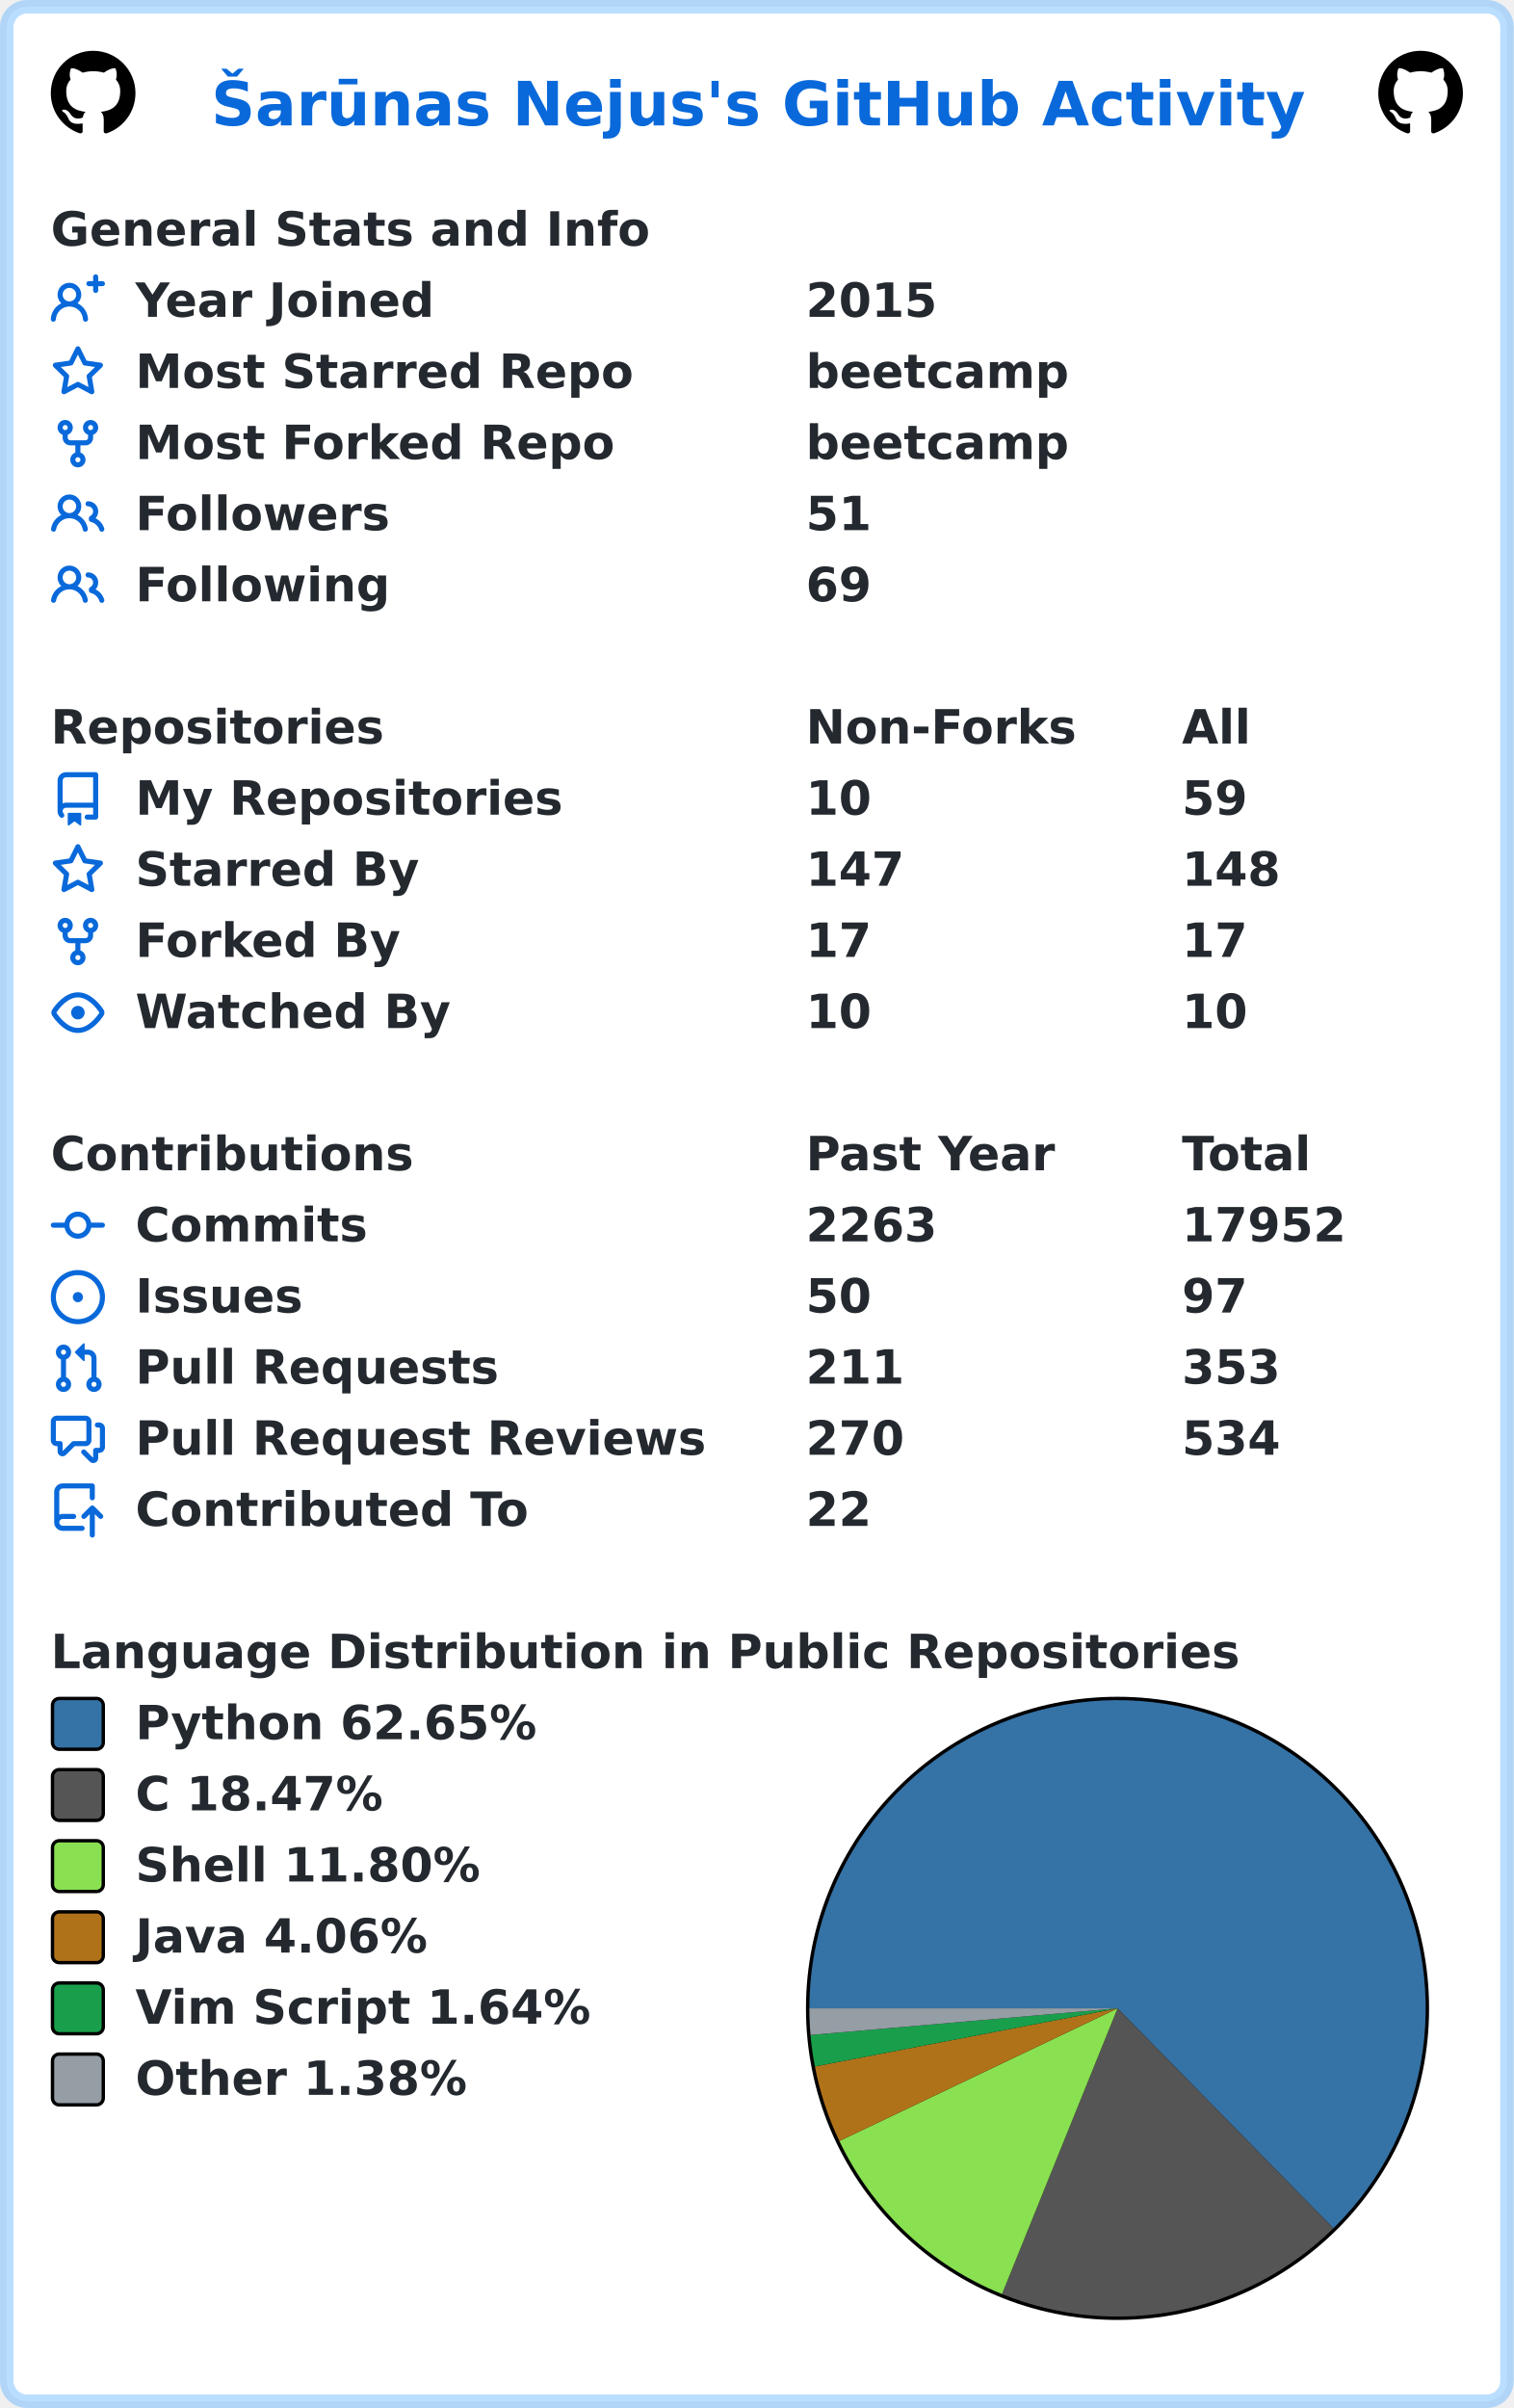
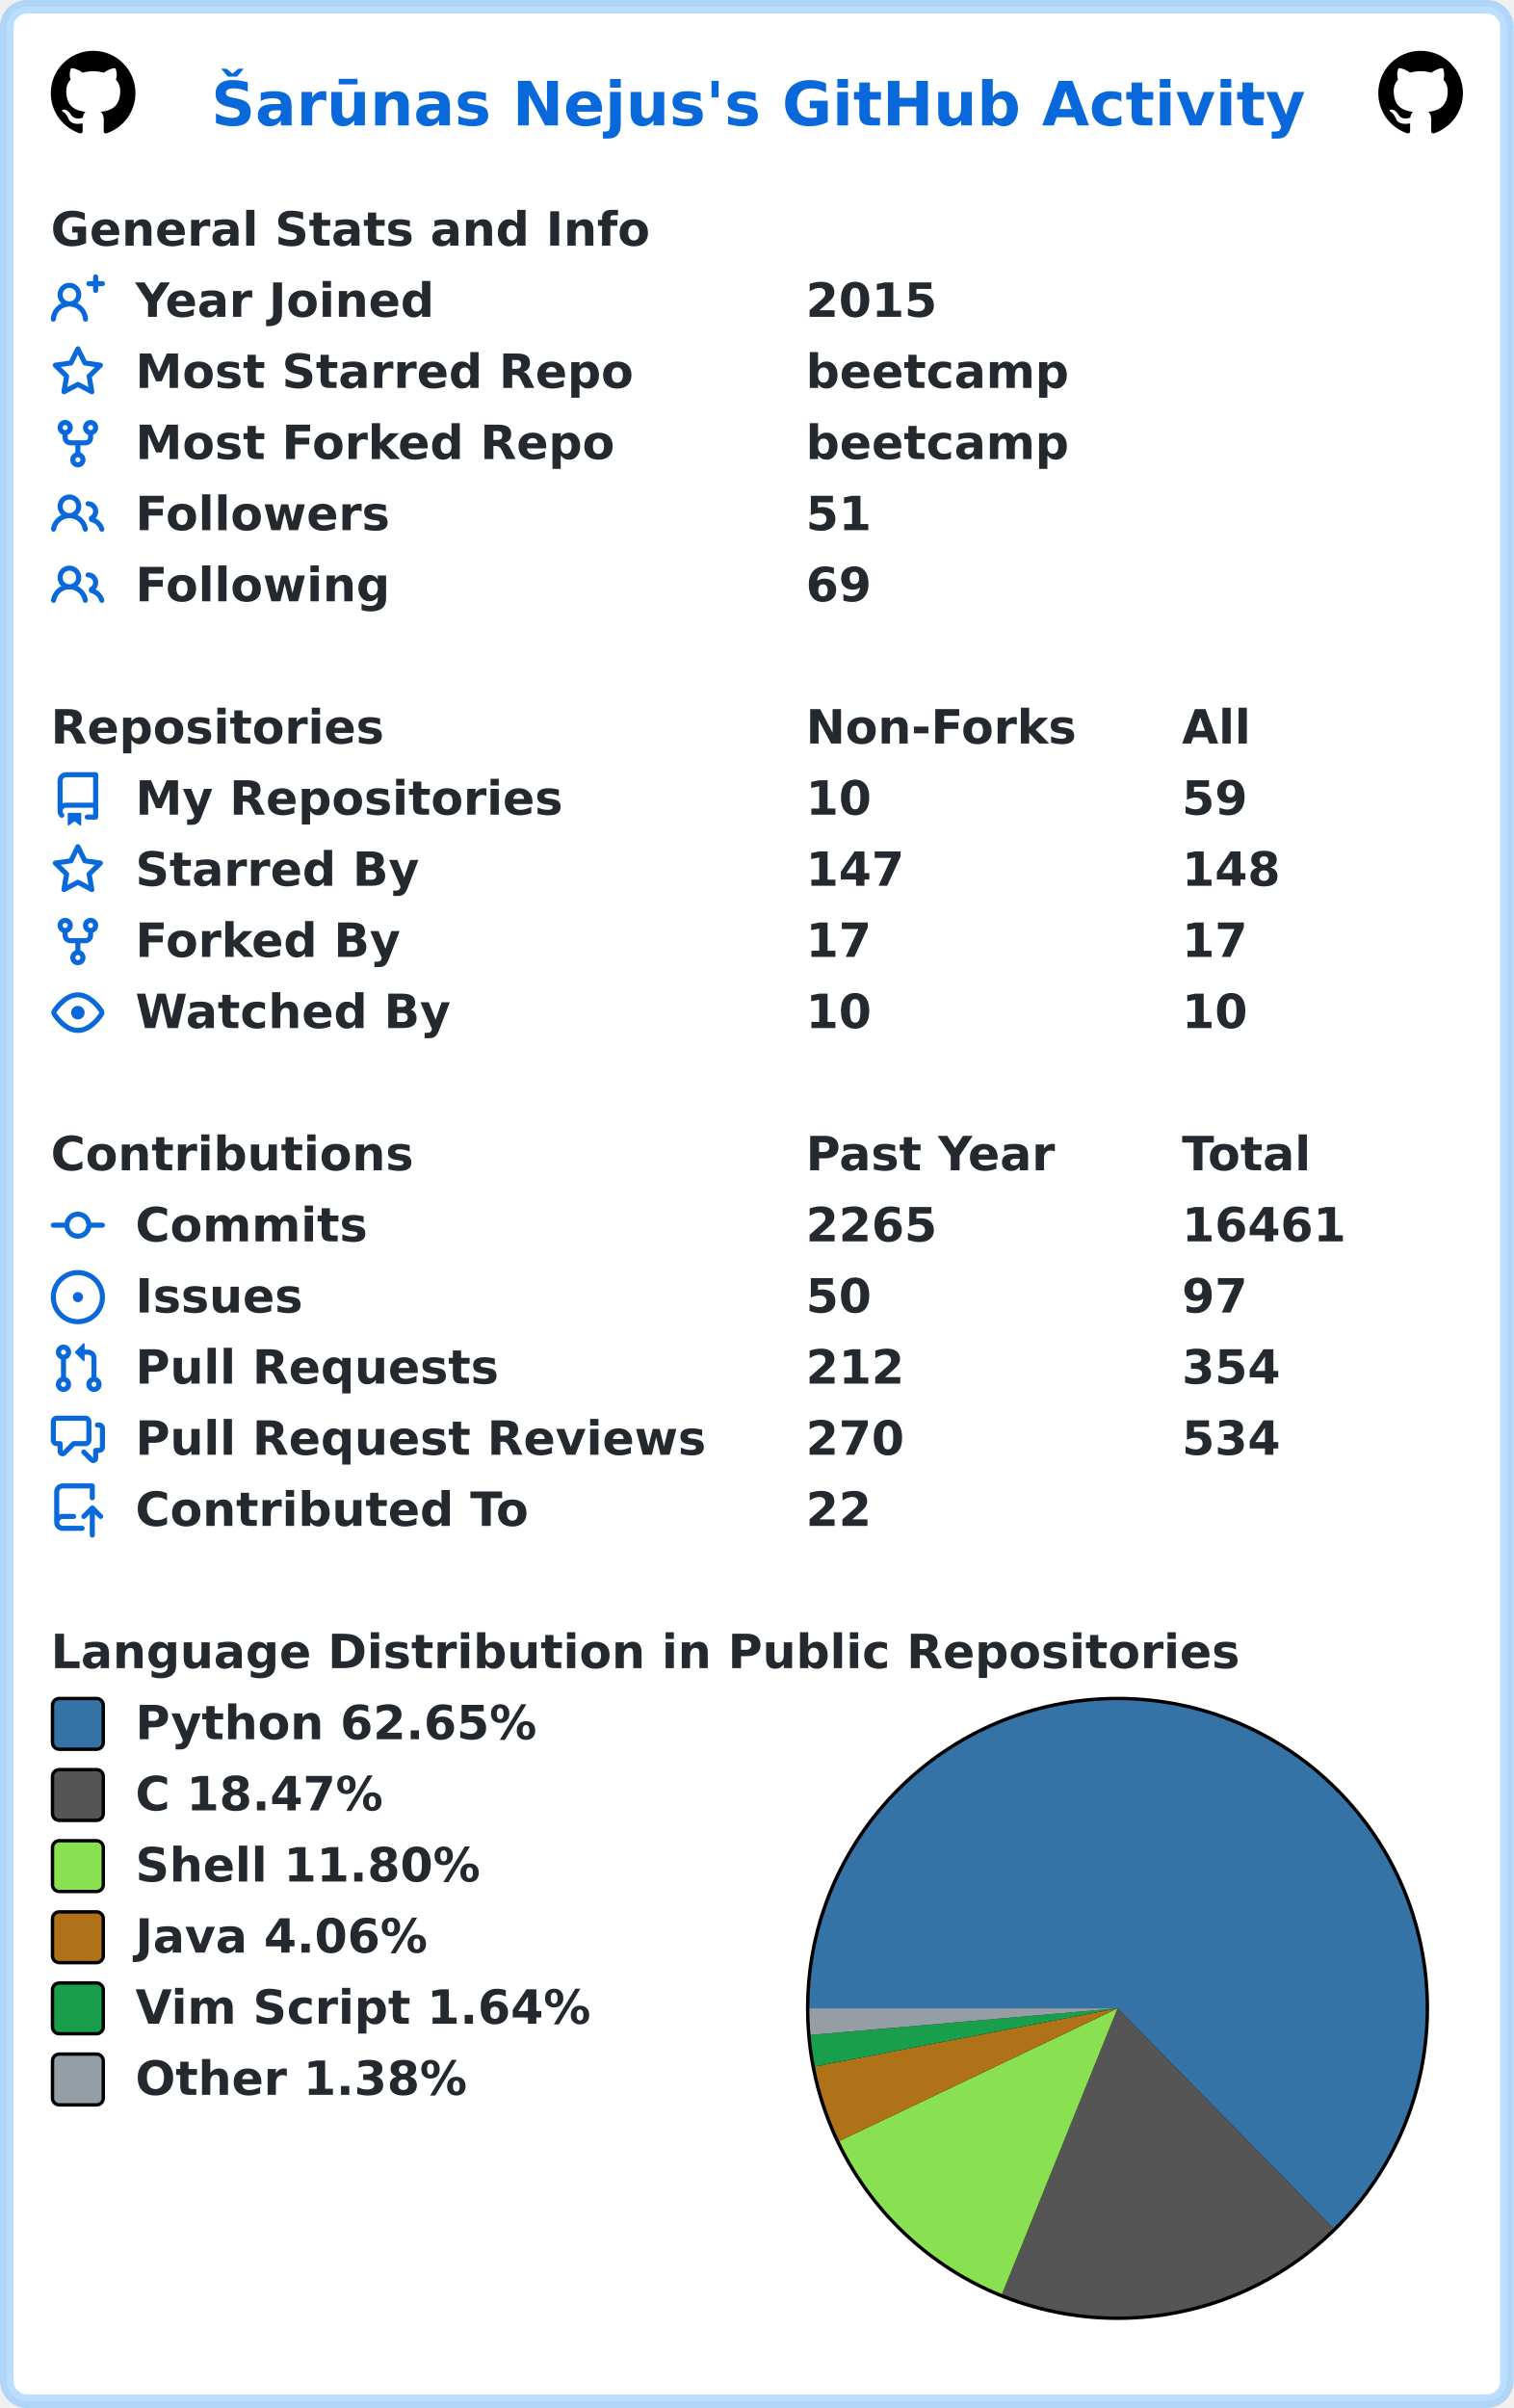
<svg xmlns="http://www.w3.org/2000/svg" width="447" height="711" viewBox="0 0 447 711" lang="en" xml:lang="en">
  <rect x="2" y="2" stroke-width="4" rx="6" width="443" height="707" stroke="rgba(84,174,255,0.4)" fill="#ffffff" />
  <g font-weight="600" font-size="110pt" font-family="Verdana,Geneva,DejaVu Sans,sans-serif" text-rendering="geometricPrecision">
    <text x="507" y="301" lengthAdjust="spacingAndGlyphs" textLength="2613" transform="scale(0.123)" fill="#0969da">Šarūnas Nejus's GitHub Activity</text>
    <svg x="15" y="15" width="25" height="25" viewBox="0 0 16 16">
      <path fill="#000000" fill-rule="evenodd" d="M8 0C3.58 0 0 3.58 0 8c0 3.54 2.29 6.53 5.47 7.59.4.07.55-.17.55-.38 0-.19-.01-.82-.01-1.49-2.01.37-2.53-.49-2.69-.94-.09-.23-.48-.94-.82-1.13-.28-.15-.68-.52-.01-.53.63-.01 1.08.58 1.23.82.72 1.21 1.87.87 2.33.66.07-.52.28-.87.51-1.07-1.78-.2-3.64-.89-3.64-3.95 0-.87.31-1.59.82-2.15-.08-.2-.36-1.02.08-2.12 0 0 .67-.21 2.2.82.64-.18 1.32-.27 2-.27.68 0 1.36.09 2 .27 1.53-1.04 2.2-.82 2.2-.82.44 1.1.16 1.92.08 2.12.51.56.82 1.27.82 2.15 0 3.07-1.87 3.75-3.65 3.95.29.25.54.73.54 1.48 0 1.07-.01 1.93-.01 2.2 0 .21.15.46.55.38A8.013 8.013 0 0016 8c0-4.42-3.58-8-8-8z" />
    </svg>
    <svg x="407" y="15" width="25" height="25" viewBox="0 0 16 16">
      <path fill="#000000" fill-rule="evenodd" d="M8 0C3.58 0 0 3.58 0 8c0 3.54 2.29 6.53 5.47 7.59.4.07.55-.17.55-.38 0-.19-.01-.82-.01-1.49-2.01.37-2.53-.49-2.69-.94-.09-.23-.48-.94-.82-1.13-.28-.15-.68-.52-.01-.53.63-.01 1.08.58 1.23.82.72 1.21 1.87.87 2.33.66.07-.52.28-.87.51-1.07-1.78-.2-3.64-.89-3.64-3.95 0-.87.31-1.59.82-2.15-.08-.2-.36-1.02.08-2.12 0 0 .67-.21 2.2.82.64-.18 1.32-.27 2-.27.68 0 1.36.09 2 .27 1.53-1.04 2.2-.82 2.2-.82.44 1.1.16 1.92.08 2.12.51.56.82 1.27.82 2.15 0 3.07-1.87 3.75-3.65 3.95.29.25.54.73.54 1.48 0 1.07-.01 1.93-.01 2.2 0 .21.15.46.55.38A8.013 8.013 0 0016 8c0-4.42-3.58-8-8-8z" />
    </svg>
    <g transform="translate(0, 60)" fill="#24292f">
      <g transform="translate(15, 0)">
        <g transform="scale(0.095)">
          <text x="0" y="132" textLength="1851" lengthAdjust="spacingAndGlyphs">General Stats and Info</text>
        </g>
      </g>
      <g transform="translate(15, 21)">
        <path fill="#0969da" fill-rule="evenodd" d="M13.25 0a.75.75 0 01.75.75V2h1.25a.75.75 0 010 1.5H14v1.25a.75.75 0 01-1.5 0V3.5h-1.25a.75.75 0 010-1.5h1.25V.75a.75.75 0 01.75-.75zM5.5 4a2 2 0 100 4 2 2 0 000-4zm2.4 4.548a3.5 3.5 0 10-4.799 0 5.527 5.527 0 00-3.1 4.66.75.75 0 101.498.085A4.01 4.01 0 015.5 9.5a4.01 4.01 0 014.001 3.793.75.75 0 101.498-.086 5.527 5.527 0 00-3.1-4.659z" />
        <g transform="scale(0.095)">
          <text lengthAdjust="spacingAndGlyphs" textLength="932" x="263" y="132">Year Joined</text>
          <text lengthAdjust="spacingAndGlyphs" textLength="420" x="2347" y="132">2015</text>
        </g>
      </g>
      <g transform="translate(15, 42)">
        <path fill="#0969da" fill-rule="evenodd" d="M8 .25a.75.75 0 01.673.418l1.882 3.815 4.21.612a.75.75 0 01.416 1.279l-3.046 2.97.719 4.192a.75.75 0 01-1.088.791L8 12.347l-3.766 1.98a.75.75 0 01-1.088-.79l.72-4.194L.818 6.374a.75.75 0 01.416-1.28l4.21-.611L7.327.668A.75.75 0 018 .25zm0 2.445L6.615 5.5a.75.75 0 01-.564.41l-3.097.45 2.24 2.184a.75.75 0 01.216.664l-.528 3.084 2.769-1.456a.75.75 0 01.698 0l2.77 1.456-.53-3.084a.75.75 0 01.216-.664l2.24-2.183-3.096-.45a.75.75 0 01-.564-.41L8 2.694v.001z" />
        <g transform="scale(0.095)">
          <text lengthAdjust="spacingAndGlyphs" textLength="1532" x="263" y="132">Most Starred Repo</text>
          <text lengthAdjust="spacingAndGlyphs" textLength="830" x="2347" y="132">beetcamp</text>
        </g>
      </g>
      <g transform="translate(15, 63)">
        <path fill="#0969da" fill-rule="evenodd" d="M5 3.25a.75.75 0 11-1.5 0 .75.75 0 011.5 0zm0 2.122a2.25 2.25 0 10-1.5 0v.878A2.25 2.25 0 005.75 8.5h1.5v2.128a2.251 2.251 0 101.5 0V8.5h1.5a2.25 2.25 0 002.25-2.25v-.878a2.25 2.25 0 10-1.5 0v.878a.75.75 0 01-.75.75h-4.5A.75.75 0 015 6.25v-.878zm3.75 7.378a.75.75 0 11-1.5 0 .75.75 0 011.5 0zm3-8.75a.75.75 0 100-1.5.75.75 0 000 1.5z" />
        <g transform="scale(0.095)">
          <text lengthAdjust="spacingAndGlyphs" textLength="1485" x="263" y="132">Most Forked Repo</text>
          <text lengthAdjust="spacingAndGlyphs" textLength="830" x="2347" y="132">beetcamp</text>
        </g>
      </g>
      <g transform="translate(15, 84)">
        <path fill="#0969da" fill-rule="evenodd" d="M5.5 3.5a2 2 0 100 4 2 2 0 000-4zM2 5.5a3.5 3.5 0 115.898 2.549 5.507 5.507 0 013.034 4.084.75.75 0 11-1.482.235 4.001 4.001 0 00-7.9 0 .75.75 0 01-1.482-.236A5.507 5.507 0 013.102 8.05 3.49 3.49 0 012 5.5zM11 4a.75.75 0 100 1.5 1.5 1.5 0 01.666 2.844.75.75 0 00-.416.672v.352a.75.75 0 00.574.73c1.2.289 2.162 1.2 2.522 2.372a.75.75 0 101.434-.44 5.01 5.01 0 00-2.56-3.012A3 3 0 0011 4z" />
        <g transform="scale(0.095)">
          <text lengthAdjust="spacingAndGlyphs" textLength="778" x="263" y="132">Followers</text>
          <text lengthAdjust="spacingAndGlyphs" textLength="210" x="2347" y="132">51</text>
        </g>
      </g>
      <g transform="translate(15, 105)">
        <path fill="#0969da" fill-rule="evenodd" d="M5.5 3.5a2 2 0 100 4 2 2 0 000-4zM2 5.5a3.5 3.5 0 115.898 2.549 5.507 5.507 0 013.034 4.084.75.75 0 11-1.482.235 4.001 4.001 0 00-7.9 0 .75.75 0 01-1.482-.236A5.507 5.507 0 013.102 8.05 3.49 3.49 0 012 5.5zM11 4a.75.75 0 100 1.5 1.5 1.5 0 01.666 2.844.75.75 0 00-.416.672v.352a.75.75 0 00.574.73c1.2.289 2.162 1.2 2.522 2.372a.75.75 0 101.434-.44 5.01 5.01 0 00-2.56-3.012A3 3 0 0011 4z" />
        <g transform="scale(0.095)">
          <text lengthAdjust="spacingAndGlyphs" textLength="780" x="263" y="132">Following</text>
          <text lengthAdjust="spacingAndGlyphs" textLength="210" x="2347" y="132">69</text>
        </g>
      </g>
    </g>
    <g transform="translate(0, 207)" fill="#24292f">
      <g transform="translate(15, 0)">
        <g transform="scale(0.095)">
          <text x="0" y="132" textLength="1020" lengthAdjust="spacingAndGlyphs">Repositories</text>
          <text x="2347" y="132" textLength="832" lengthAdjust="spacingAndGlyphs">Non-Forks</text>
          <text x="3516" y="132" textLength="206" lengthAdjust="spacingAndGlyphs">All</text>
        </g>
      </g>
      <g transform="translate(15, 21)">
        <path fill="#0969da" fill-rule="evenodd" d="M2 2.5A2.5 2.5 0 014.5 0h8.75a.75.75 0 01.75.75v12.5a.75.75 0 01-.75.75h-2.5a.75.75 0 110-1.5h1.75v-2h-8a1 1 0 00-.714 1.7.75.75 0 01-1.072 1.05A2.495 2.495 0 012 11.5v-9zm10.5-1V9h-8c-.356 0-.694.074-1 .208V2.5a1 1 0 011-1h8zM5 12.25v3.25a.25.25 0 00.4.2l1.45-1.087a.25.25 0 01.3 0L8.6 15.7a.25.25 0 00.4-.2v-3.25a.25.25 0 00-.25-.25h-3.5a.25.25 0 00-.25.25z" />
        <g transform="scale(0.095)">
          <text lengthAdjust="spacingAndGlyphs" textLength="1312" x="263" y="132">My Repositories</text>
          <text lengthAdjust="spacingAndGlyphs" textLength="210" x="2347" y="132">10</text>
          <text lengthAdjust="spacingAndGlyphs" textLength="210" x="3516" y="132">59</text>
        </g>
      </g>
      <g transform="translate(15, 42)">
        <path fill="#0969da" fill-rule="evenodd" d="M8 .25a.75.75 0 01.673.418l1.882 3.815 4.21.612a.75.75 0 01.416 1.279l-3.046 2.97.719 4.192a.75.75 0 01-1.088.791L8 12.347l-3.766 1.98a.75.75 0 01-1.088-.79l.72-4.194L.818 6.374a.75.75 0 01.416-1.28l4.21-.611L7.327.668A.75.75 0 018 .25zm0 2.445L6.615 5.5a.75.75 0 01-.564.41l-3.097.45 2.24 2.184a.75.75 0 01.216.664l-.528 3.084 2.769-1.456a.75.75 0 01.698 0l2.77 1.456-.53-3.084a.75.75 0 01.216-.664l2.24-2.183-3.096-.45a.75.75 0 01-.564-.41L8 2.694v.001z" />
        <g transform="scale(0.095)">
          <text lengthAdjust="spacingAndGlyphs" textLength="874" x="263" y="132">Starred By</text>
          <text lengthAdjust="spacingAndGlyphs" textLength="315" x="2347" y="132">147</text>
          <text lengthAdjust="spacingAndGlyphs" textLength="315" x="3516" y="132">148</text>
        </g>
      </g>
      <g transform="translate(15, 63)">
        <path fill="#0969da" fill-rule="evenodd" d="M5 3.25a.75.75 0 11-1.5 0 .75.75 0 011.5 0zm0 2.122a2.25 2.25 0 10-1.5 0v.878A2.25 2.25 0 005.75 8.5h1.5v2.128a2.251 2.251 0 101.5 0V8.5h1.5a2.25 2.25 0 002.25-2.25v-.878a2.25 2.25 0 10-1.5 0v.878a.75.75 0 01-.75.75h-4.5A.75.75 0 015 6.25v-.878zm3.75 7.378a.75.75 0 11-1.5 0 .75.75 0 011.5 0zm3-8.75a.75.75 0 100-1.5.75.75 0 000 1.5z" />
        <g transform="scale(0.095)">
          <text lengthAdjust="spacingAndGlyphs" textLength="828" x="263" y="132">Forked By</text>
          <text lengthAdjust="spacingAndGlyphs" textLength="210" x="2347" y="132">17</text>
          <text lengthAdjust="spacingAndGlyphs" textLength="210" x="3516" y="132">17</text>
        </g>
      </g>
      <g transform="translate(15, 84)">
        <path fill="#0969da" fill-rule="evenodd" d="M1.679 7.932c.412-.621 1.242-1.75 2.366-2.717C5.175 4.242 6.527 3.5 8 3.5c1.473 0 2.824.742 3.955 1.715 1.124.967 1.954 2.096 2.366 2.717a.119.119 0 010 .136c-.412.621-1.242 1.75-2.366 2.717C10.825 11.758 9.473 12.5 8 12.5c-1.473 0-2.824-.742-3.955-1.715C2.92 9.818 2.09 8.69 1.679 8.068a.119.119 0 010-.136zM8 2c-1.981 0-3.67.992-4.933 2.078C1.797 5.169.88 6.423.43 7.1a1.619 1.619 0 000 1.798c.45.678 1.367 1.932 2.637 3.024C4.329 13.008 6.019 14 8 14c1.981 0 3.67-.992 4.933-2.078 1.27-1.091 2.187-2.345 2.637-3.023a1.619 1.619 0 000-1.798c-.45-.678-1.367-1.932-2.637-3.023C11.671 2.992 9.981 2 8 2zm0 8a2 2 0 100-4 2 2 0 000 4z" />
        <g transform="scale(0.095)">
          <text lengthAdjust="spacingAndGlyphs" textLength="993" x="263" y="132">Watched By</text>
          <text lengthAdjust="spacingAndGlyphs" textLength="210" x="2347" y="132">10</text>
          <text lengthAdjust="spacingAndGlyphs" textLength="210" x="3516" y="132">10</text>
        </g>
      </g>
    </g>
    <g transform="translate(0, 333)" fill="#24292f">
      <g transform="translate(15, 0)">
        <g transform="scale(0.095)">
          <text x="0" y="132" textLength="1112" lengthAdjust="spacingAndGlyphs">Contributions</text>
          <text x="2347" y="132" textLength="774" lengthAdjust="spacingAndGlyphs">Past Year</text>
          <text x="3516" y="132" textLength="414" lengthAdjust="spacingAndGlyphs">Total</text>
        </g>
      </g>
      <g transform="translate(15, 21)">
        <path fill="#0969da" fill-rule="evenodd" d="M10.5 7.75a2.5 2.5 0 11-5 0 2.5 2.5 0 015 0zm1.43.75a4.002 4.002 0 01-7.86 0H.75a.75.75 0 110-1.5h3.32a4.001 4.001 0 017.86 0h3.32a.75.75 0 110 1.5h-3.32z" />
        <g transform="scale(0.095)">
          <text lengthAdjust="spacingAndGlyphs" textLength="734" x="263" y="132">Commits</text>
-           <text lengthAdjust="spacingAndGlyphs" textLength="420" x="2347" y="132">2263</text>
-           <text lengthAdjust="spacingAndGlyphs" textLength="525" x="3516" y="132">17952</text>
+           <text lengthAdjust="spacingAndGlyphs" textLength="420" x="2347" y="132">2265</text>
+           <text lengthAdjust="spacingAndGlyphs" textLength="525" x="3516" y="132">16461</text>
        </g>
      </g>
      <g transform="translate(15, 42)">
        <path fill="#0969da" d="M8 9.5a1.5 1.5 0 100-3 1.5 1.5 0 000 3z" />
        <path fill="#0969da" fill-rule="evenodd" d="M8 0a8 8 0 100 16A8 8 0 008 0zM1.5 8a6.5 6.5 0 1113 0 6.5 6.5 0 01-13 0z" />
        <g transform="scale(0.095)">
          <text lengthAdjust="spacingAndGlyphs" textLength="512" x="263" y="132">Issues</text>
          <text lengthAdjust="spacingAndGlyphs" textLength="210" x="2347" y="132">50</text>
          <text lengthAdjust="spacingAndGlyphs" textLength="210" x="3516" y="132">97</text>
        </g>
      </g>
      <g transform="translate(15, 63)">
        <path fill="#0969da" fill-rule="evenodd" d="M7.177 3.073L9.573.677A.25.25 0 0110 .854v4.792a.25.25 0 01-.427.177L7.177 3.427a.25.25 0 010-.354zM3.75 2.5a.75.75 0 100 1.5.75.75 0 000-1.5zm-2.25.75a2.25 2.25 0 113 2.122v5.256a2.251 2.251 0 11-1.5 0V5.372A2.25 2.25 0 011.5 3.25zM11 2.5h-1V4h1a1 1 0 011 1v5.628a2.251 2.251 0 101.5 0V5A2.5 2.5 0 0011 2.5zm1 10.25a.75.75 0 111.5 0 .75.75 0 01-1.5 0zM3.75 12a.75.75 0 100 1.5.75.75 0 000-1.5z" />
        <g transform="scale(0.095)">
          <text lengthAdjust="spacingAndGlyphs" textLength="1113" x="263" y="132">Pull Requests</text>
-           <text lengthAdjust="spacingAndGlyphs" textLength="315" x="2347" y="132">211</text>
-           <text lengthAdjust="spacingAndGlyphs" textLength="315" x="3516" y="132">353</text>
+           <text lengthAdjust="spacingAndGlyphs" textLength="315" x="2347" y="132">212</text>
+           <text lengthAdjust="spacingAndGlyphs" textLength="315" x="3516" y="132">354</text>
        </g>
      </g>
      <g transform="translate(15, 84)">
        <path fill="#0969da" fill-rule="evenodd" d="M1.5 2.75a.25.25 0 01.25-.25h8.5a.25.25 0 01.25.25v5.5a.25.25 0 01-.25.25h-3.5a.75.75 0 00-.53.22L3.5 11.44V9.25a.75.75 0 00-.75-.75h-1a.25.25 0 01-.25-.25v-5.5zM1.75 1A1.75 1.75 0 000 2.75v5.5C0 9.216.784 10 1.75 10H2v1.543a1.457 1.457 0 002.487 1.03L7.061 10h3.189A1.75 1.75 0 0012 8.25v-5.5A1.75 1.75 0 0010.25 1h-8.5zM14.5 4.75a.25.25 0 00-.25-.25h-.5a.75.75 0 110-1.5h.5c.966 0 1.75.784 1.75 1.75v5.5A1.75 1.75 0 0114.25 12H14v1.543a1.457 1.457 0 01-2.487 1.03L9.22 12.28a.75.75 0 111.06-1.06l2.22 2.22v-2.19a.75.75 0 01.75-.75h1a.25.25 0 00.25-.25v-5.5z" />
        <g transform="scale(0.095)">
          <text lengthAdjust="spacingAndGlyphs" textLength="1762" x="263" y="132">Pull Request Reviews</text>
          <text lengthAdjust="spacingAndGlyphs" textLength="315" x="2347" y="132">270</text>
          <text lengthAdjust="spacingAndGlyphs" textLength="315" x="3516" y="132">534</text>
        </g>
      </g>
      <g transform="translate(15, 105)">
        <path fill="#0969da" fill-rule="evenodd" d="M1 2.5A2.5 2.5 0 013.5 0h8.75a.75.75 0 01.75.75v3.5a.75.75 0 01-1.5 0V1.5h-8a1 1 0 00-1 1v6.708A2.492 2.492 0 013.5 9h3.25a.75.75 0 010 1.5H3.5a1 1 0 100 2h5.75a.75.75 0 010 1.5H3.5A2.5 2.5 0 011 11.5v-9zm13.23 7.79a.75.75 0 001.06-1.06l-2.505-2.505a.75.75 0 00-1.06 0L9.22 9.229a.75.75 0 001.06 1.061l1.225-1.224v6.184a.75.75 0 001.5 0V9.066l1.224 1.224z" />
        <g transform="scale(0.095)">
          <text lengthAdjust="spacingAndGlyphs" textLength="1234" x="263" y="132">Contributed To</text>
          <text lengthAdjust="spacingAndGlyphs" textLength="210" x="2347" y="132">22</text>
        </g>
      </g>
    </g>
    <g transform="translate(0, 480)" fill="#24292f">
      <g transform="translate(15, 0)">
        <g transform="scale(0.095)">
          <text x="0" y="132" textLength="3652" lengthAdjust="spacingAndGlyphs">Language Distribution in Public Repositories</text>
        </g>
      </g>
      <g transform="translate(238, 21)">
        <circle cx="92" cy="92" r="92" fill="#000000" />
      </g>
      <g transform="translate(239, 22)">
        <path fill-rule="evenodd" fill="#3572A5" d="M 0.0,91 A 91 91 0 1 1 154.737 155.951 L 91,91 Z" />
        <path fill-rule="evenodd" fill="#555555" d="M 154.737,155.951 A 91 91 0 0 1 56.885 175.363 L 91,91 Z" />
        <path fill-rule="evenodd" fill="#89e051" d="M 56.885,175.363 A 91 91 0 0 1 8.858 130.161 L 91,91 Z" />
        <path fill-rule="evenodd" fill="#b07219" d="M 8.858,130.161 A 91 91 0 0 1 1.632 108.155 L 91,91 Z" />
        <path fill-rule="evenodd" fill="#199f4b" d="M 1.632,108.155 A 91 91 0 0 1 0.34 98.854 L 91,91 Z" />
        <path fill-rule="evenodd" fill="#959da5" d="M 0.34,98.854 A 91 91 0 0 1 0.0 91 L 91,91 Z" />
      </g>
      <g transform="translate(15, 21)">
        <rect x="0.5" y="0.5" rx="2" width="15" height="15" fill="#3572A5" stroke-width="1" stroke="#000000" />
        <text transform="scale(0.095)" x="263" y="132" textLength="1254" lengthAdjust="spacingAndGlyphs">Python 62.65%</text>
      </g>
      <g transform="translate(15, 42)">
        <rect x="0.5" y="0.5" rx="2" width="15" height="15" fill="#555555" stroke-width="1" stroke="#000000" />
        <text transform="scale(0.095)" x="263" y="132" textLength="798" lengthAdjust="spacingAndGlyphs">C 18.47%</text>
      </g>
      <g transform="translate(15, 63)">
        <rect x="0.5" y="0.5" rx="2" width="15" height="15" fill="#89e051" stroke-width="1" stroke="#000000" />
        <text transform="scale(0.095)" x="263" y="132" textLength="1088" lengthAdjust="spacingAndGlyphs">Shell 11.80%</text>
      </g>
      <g transform="translate(15, 84)">
        <rect x="0.5" y="0.5" rx="2" width="15" height="15" fill="#b07219" stroke-width="1" stroke="#000000" />
        <text transform="scale(0.095)" x="263" y="132" textLength="933" lengthAdjust="spacingAndGlyphs">Java 4.06%</text>
      </g>
      <g transform="translate(15, 105)">
        <rect x="0.5" y="0.5" rx="2" width="15" height="15" fill="#199f4b" stroke-width="1" stroke="#000000" />
        <text transform="scale(0.095)" x="263" y="132" textLength="1428" lengthAdjust="spacingAndGlyphs">Vim Script 1.64%</text>
      </g>
      <g transform="translate(15, 126)">
        <rect x="0.5" y="0.5" rx="2" width="15" height="15" fill="#959da5" stroke-width="1" stroke="#000000" />
        <text transform="scale(0.095)" x="263" y="132" textLength="1047" lengthAdjust="spacingAndGlyphs">Other 1.38%</text>
      </g>
    </g>
  </g>
</svg>
